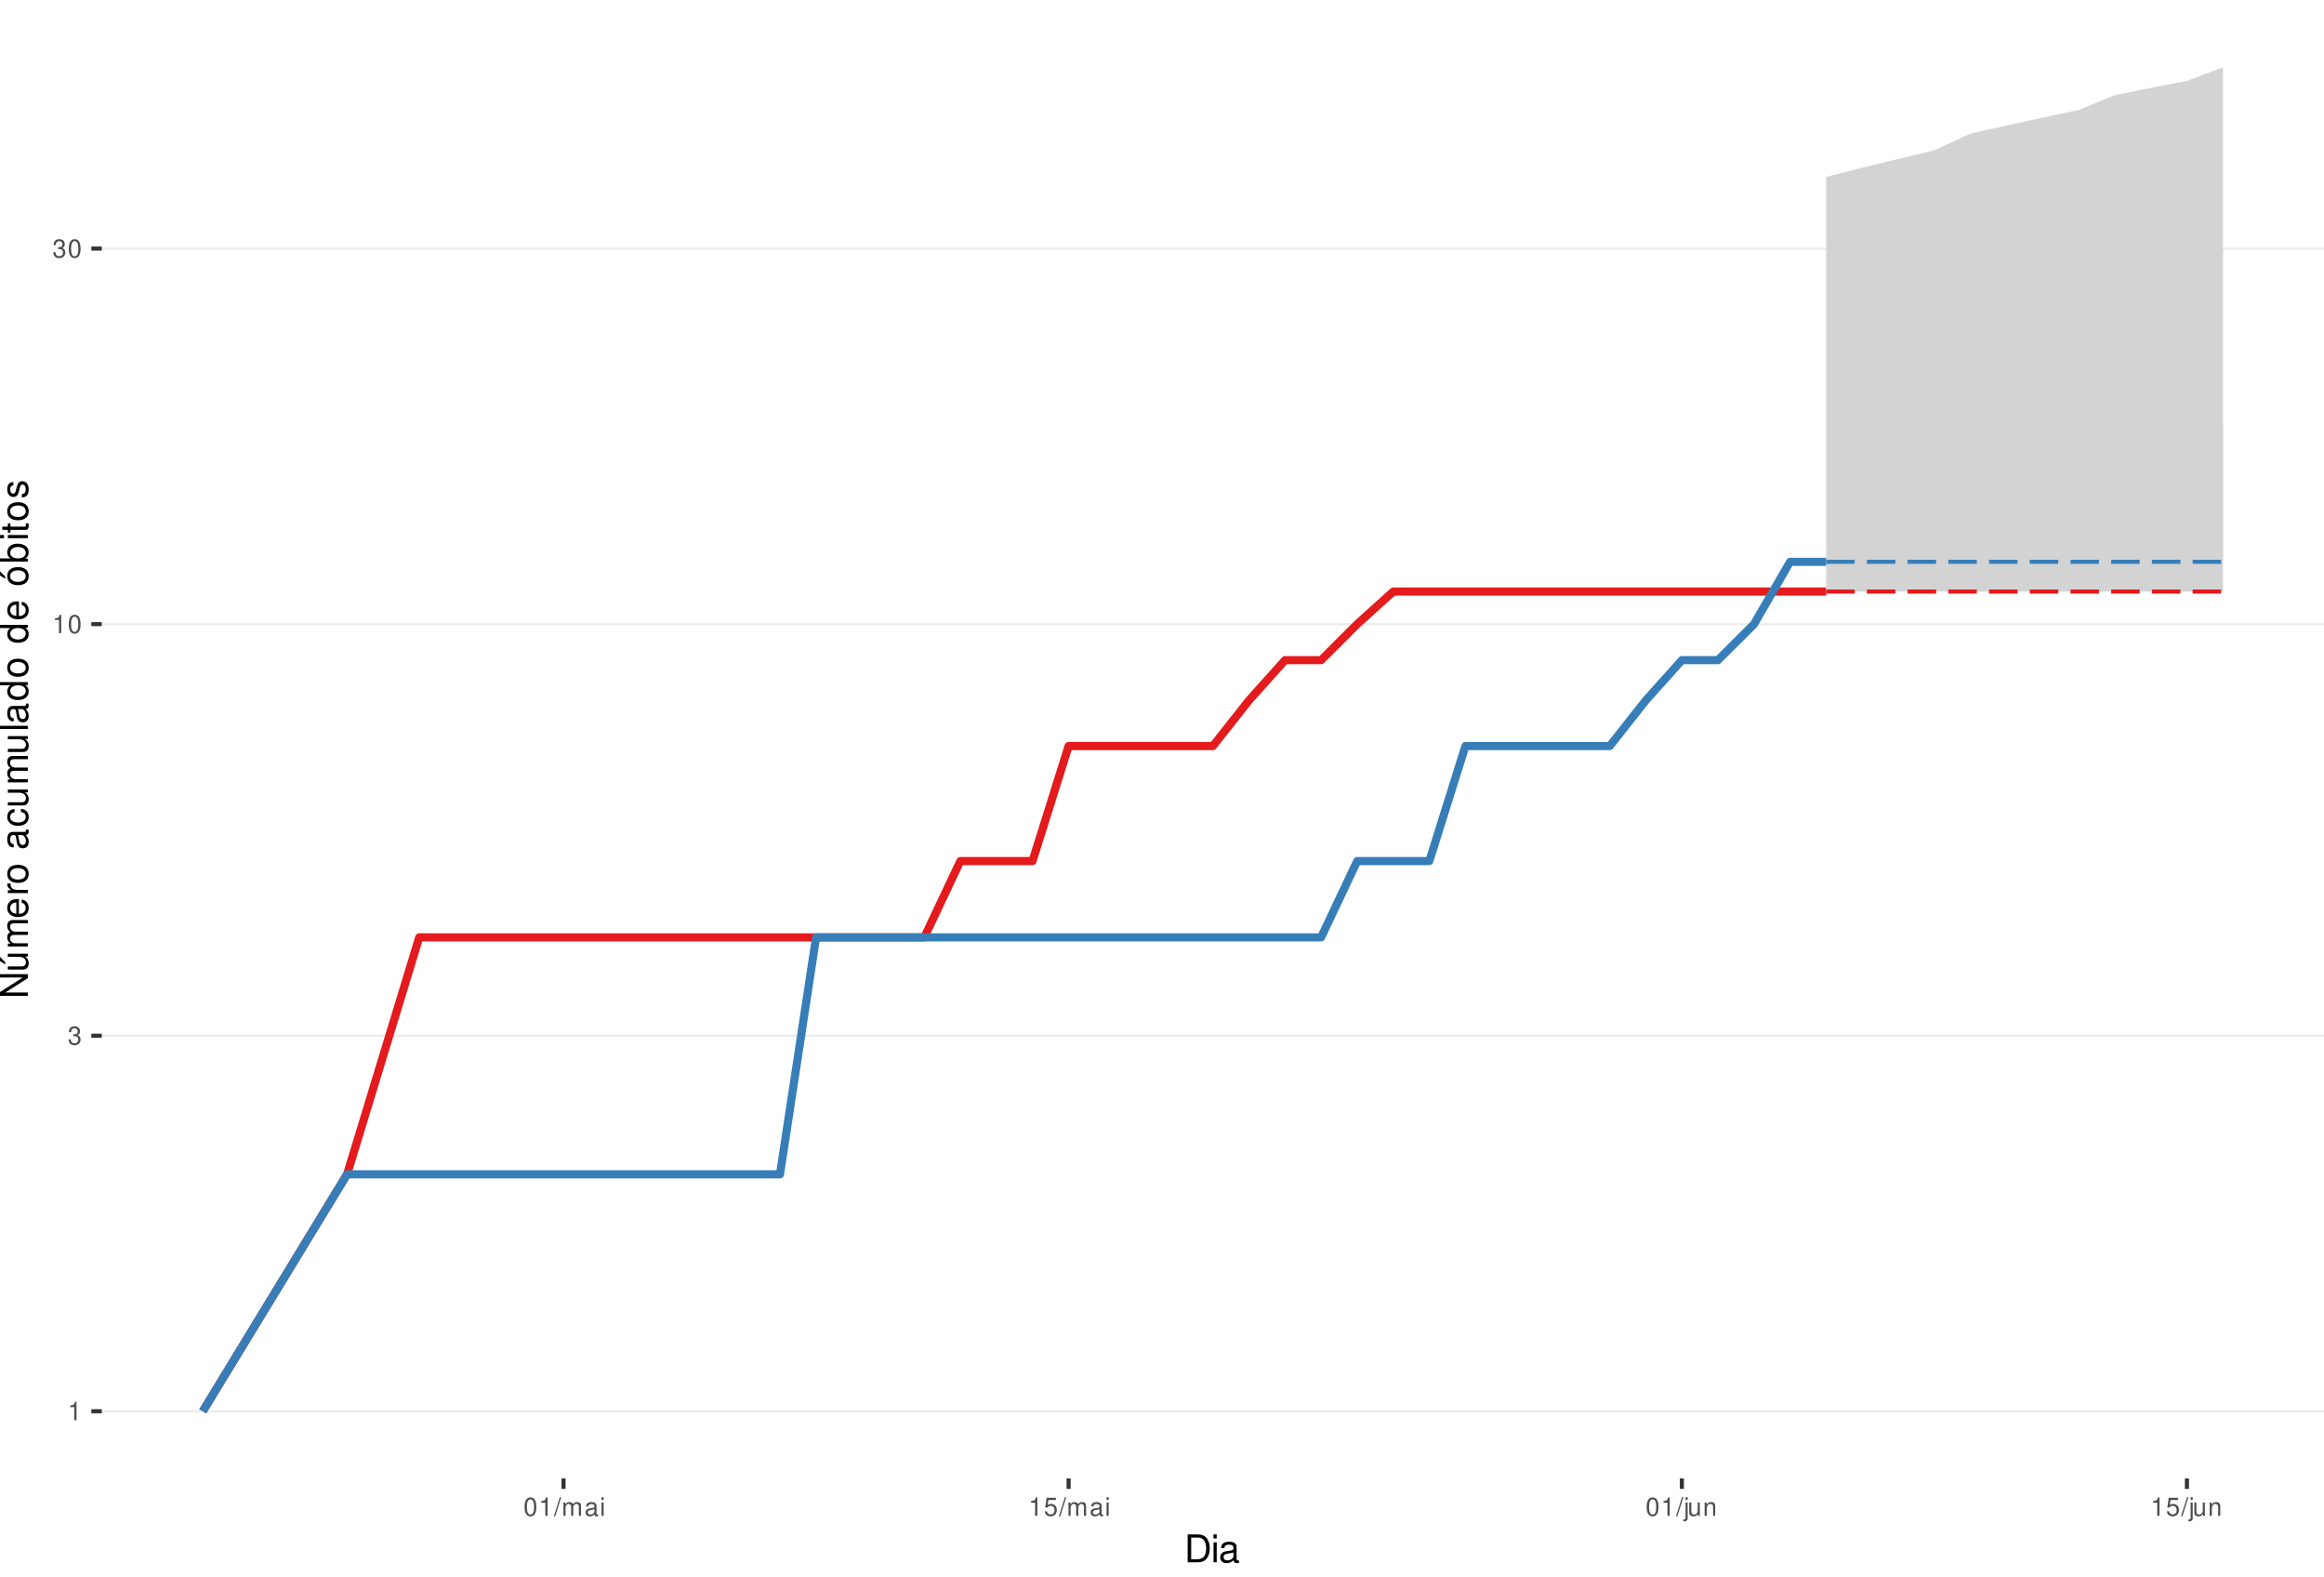
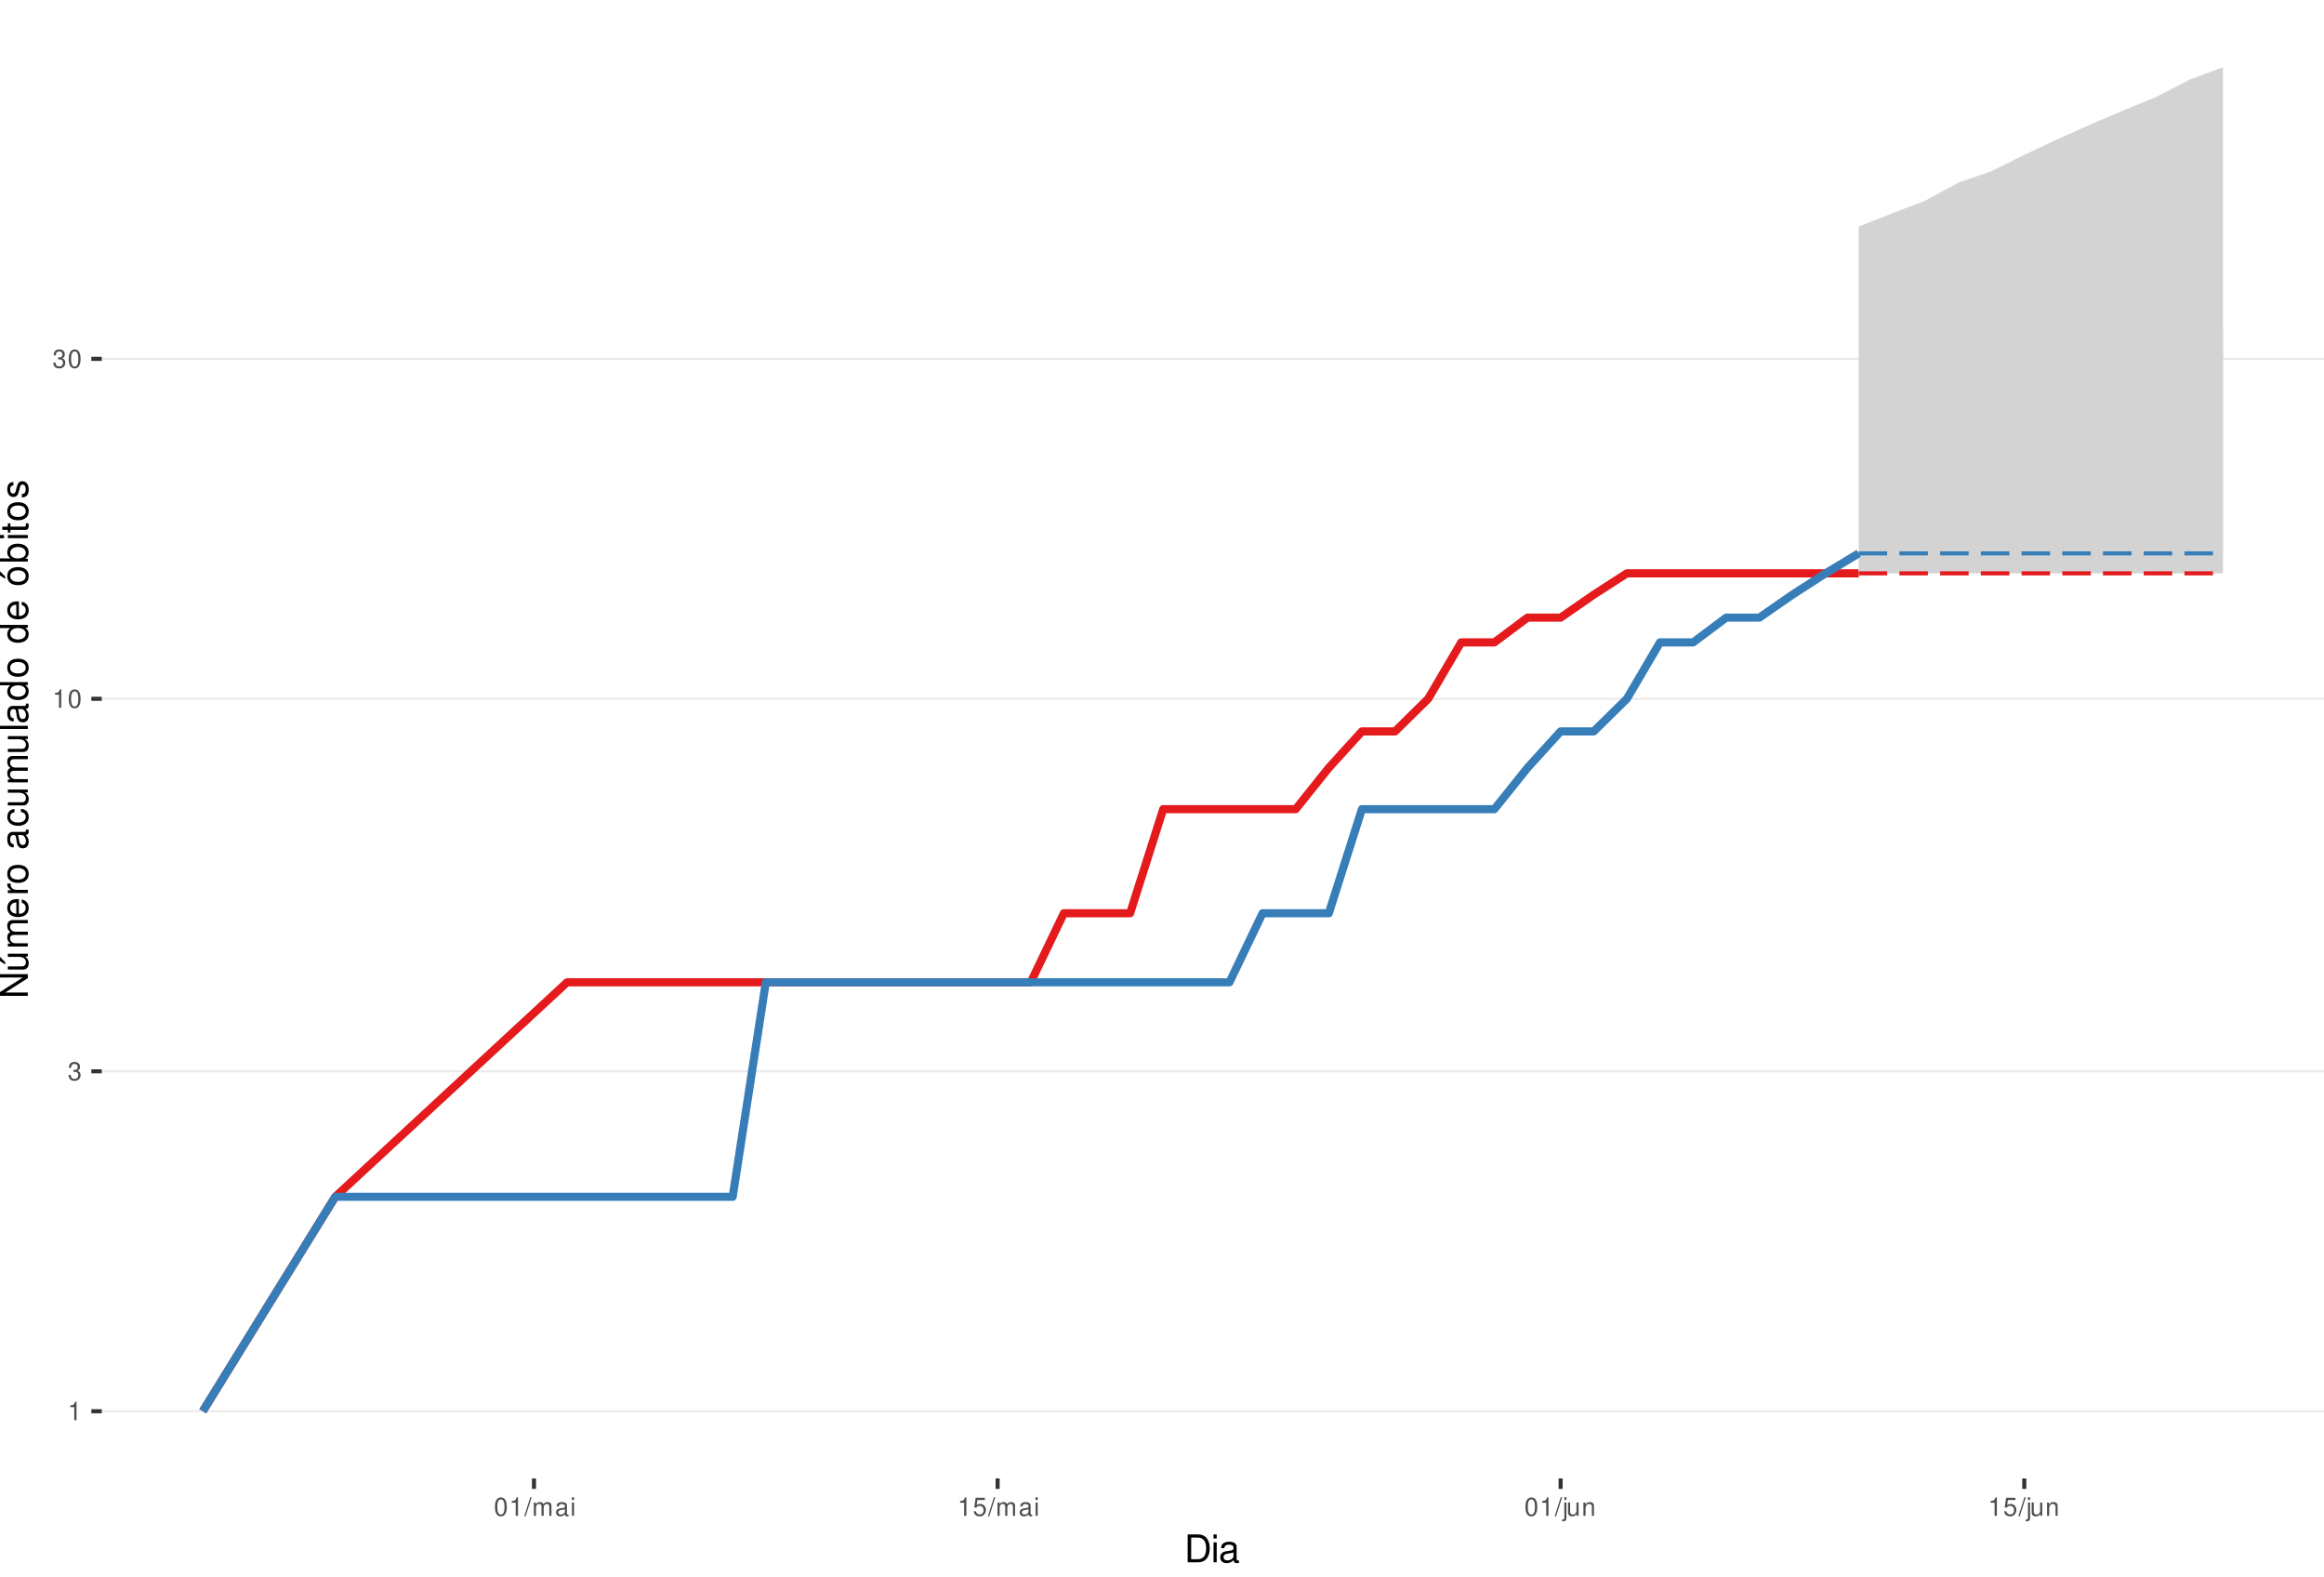
<svg xmlns="http://www.w3.org/2000/svg" xmlns:xlink="http://www.w3.org/1999/xlink" width="609pt" height="413pt" viewBox="0 0 609 413" version="1.1">
  <defs>
    <g>
      <symbol overflow="visible" id="glyph0-0">
        <path style="stroke:none;" d="" />
      </symbol>
      <symbol overflow="visible" id="glyph0-1">
        <path style="stroke:none;" d="M 1.719 -3.422 L 1.719 0 L 2.312 0 L 2.312 -4.812 L 1.922 -4.812 C 1.719 -4.078 1.578 -3.969 0.672 -3.859 L 0.672 -3.422 Z M 1.719 -3.422 " />
      </symbol>
      <symbol overflow="visible" id="glyph0-2">
        <path style="stroke:none;" d="M 1.469 -2.219 L 1.797 -2.219 C 2.422 -2.219 2.766 -1.922 2.766 -1.344 C 2.766 -0.734 2.406 -0.359 1.797 -0.359 C 1.156 -0.359 0.844 -0.688 0.797 -1.391 L 0.219 -1.391 C 0.234 -1.016 0.312 -0.766 0.422 -0.547 C 0.672 -0.078 1.125 0.156 1.766 0.156 C 2.75 0.156 3.375 -0.438 3.375 -1.344 C 3.375 -1.953 3.141 -2.297 2.562 -2.484 C 3.016 -2.672 3.234 -3 3.234 -3.484 C 3.234 -4.312 2.688 -4.812 1.797 -4.812 C 0.844 -4.812 0.328 -4.281 0.312 -3.266 L 0.906 -3.266 C 0.906 -3.547 0.938 -3.719 1 -3.875 C 1.141 -4.141 1.438 -4.297 1.797 -4.297 C 2.312 -4.297 2.625 -3.984 2.625 -3.469 C 2.625 -3.125 2.516 -2.922 2.25 -2.812 C 2.094 -2.75 1.875 -2.719 1.469 -2.703 Z M 1.469 -2.219 " />
      </symbol>
      <symbol overflow="visible" id="glyph0-3">
        <path style="stroke:none;" d="M 1.828 -4.812 C 1.391 -4.812 0.984 -4.609 0.75 -4.281 C 0.438 -3.859 0.281 -3.219 0.281 -2.328 C 0.281 -0.703 0.812 0.156 1.828 0.156 C 2.828 0.156 3.375 -0.703 3.375 -2.297 C 3.375 -3.219 3.234 -3.844 2.922 -4.281 C 2.672 -4.625 2.281 -4.812 1.828 -4.812 Z M 1.828 -4.297 C 2.469 -4.297 2.781 -3.641 2.781 -2.344 C 2.781 -0.969 2.469 -0.328 1.812 -0.328 C 1.203 -0.328 0.891 -1 0.891 -2.328 C 0.891 -3.641 1.203 -4.297 1.828 -4.297 Z M 1.828 -4.297 " />
      </symbol>
      <symbol overflow="visible" id="glyph0-4">
        <path style="stroke:none;" d="M 1.531 -4.859 L -0.047 0.141 L 0.312 0.141 L 1.891 -4.859 Z M 1.531 -4.859 " />
      </symbol>
      <symbol overflow="visible" id="glyph0-5">
        <path style="stroke:none;" d="M 0.469 -3.484 L 0.469 0 L 1.031 0 L 1.031 -2.188 C 1.031 -2.703 1.391 -3.109 1.844 -3.109 C 2.25 -3.109 2.484 -2.844 2.484 -2.406 L 2.484 0 L 3.047 0 L 3.047 -2.188 C 3.047 -2.703 3.422 -3.109 3.875 -3.109 C 4.266 -3.109 4.516 -2.844 4.516 -2.406 L 4.516 0 L 5.078 0 L 5.078 -2.609 C 5.078 -3.234 4.719 -3.594 4.062 -3.594 C 3.594 -3.594 3.312 -3.453 2.984 -3.062 C 2.781 -3.422 2.5 -3.594 2.047 -3.594 C 1.578 -3.594 1.266 -3.422 0.984 -3 L 0.984 -3.484 Z M 0.469 -3.484 " />
      </symbol>
      <symbol overflow="visible" id="glyph0-6">
        <path style="stroke:none;" d="M 3.562 -0.328 C 3.5 -0.312 3.469 -0.312 3.438 -0.312 C 3.25 -0.312 3.141 -0.406 3.141 -0.578 L 3.141 -2.641 C 3.141 -3.25 2.688 -3.594 1.828 -3.594 C 1.312 -3.594 0.906 -3.438 0.672 -3.188 C 0.516 -3 0.453 -2.797 0.438 -2.453 L 0.984 -2.453 C 1.031 -2.875 1.297 -3.078 1.812 -3.078 C 2.312 -3.078 2.594 -2.891 2.594 -2.562 L 2.594 -2.406 C 2.578 -2.172 2.469 -2.078 2.016 -2.031 C 1.219 -1.922 1.109 -1.891 0.891 -1.812 C 0.484 -1.641 0.281 -1.328 0.281 -0.875 C 0.281 -0.25 0.719 0.156 1.422 0.156 C 1.859 0.156 2.219 0 2.609 -0.359 C 2.656 0 2.828 0.156 3.188 0.156 C 3.297 0.156 3.375 0.141 3.562 0.094 Z M 2.594 -1.094 C 2.594 -0.906 2.531 -0.797 2.375 -0.641 C 2.141 -0.438 1.875 -0.328 1.547 -0.328 C 1.109 -0.328 0.859 -0.547 0.859 -0.891 C 0.859 -1.266 1.094 -1.438 1.703 -1.531 C 2.297 -1.609 2.406 -1.641 2.594 -1.719 Z M 2.594 -1.094 " />
      </symbol>
      <symbol overflow="visible" id="glyph0-7">
        <path style="stroke:none;" d="M 1 -3.484 L 0.453 -3.484 L 0.453 0 L 1 0 Z M 1 -4.859 L 0.438 -4.859 L 0.438 -4.156 L 1 -4.156 Z M 1 -4.859 " />
      </symbol>
      <symbol overflow="visible" id="glyph0-8">
        <path style="stroke:none;" d="M 3.172 -4.719 L 0.734 -4.719 L 0.375 -2.156 L 0.922 -2.156 C 1.188 -2.469 1.422 -2.594 1.797 -2.594 C 2.422 -2.594 2.812 -2.156 2.812 -1.453 C 2.812 -0.781 2.422 -0.359 1.781 -0.359 C 1.266 -0.359 0.953 -0.625 0.812 -1.156 L 0.234 -1.156 C 0.312 -0.766 0.375 -0.578 0.516 -0.406 C 0.781 -0.047 1.266 0.156 1.797 0.156 C 2.75 0.156 3.422 -0.547 3.422 -1.531 C 3.422 -2.469 2.797 -3.109 1.891 -3.109 C 1.562 -3.109 1.297 -3.016 1.016 -2.828 L 1.203 -4.141 L 3.172 -4.141 Z M 3.172 -4.719 " />
      </symbol>
      <symbol overflow="visible" id="glyph0-9">
        <path style="stroke:none;" d="M 0.469 -3.484 L 0.469 0.5 C 0.469 0.859 0.359 0.969 0.016 0.969 C -0.031 0.969 -0.047 0.969 -0.125 0.953 L -0.125 1.438 C -0.047 1.438 -0.016 1.453 0.062 1.453 C 0.688 1.453 1.016 1.203 1.016 0.719 L 1.016 -3.484 Z M 1.016 -4.859 L 0.469 -4.859 L 0.469 -4.156 L 1.016 -4.156 Z M 1.016 -4.859 " />
      </symbol>
      <symbol overflow="visible" id="glyph0-10">
        <path style="stroke:none;" d="M 3.203 0 L 3.203 -3.484 L 2.656 -3.484 L 2.656 -1.516 C 2.656 -0.797 2.281 -0.328 1.703 -0.328 C 1.266 -0.328 0.984 -0.594 0.984 -1.016 L 0.984 -3.484 L 0.438 -3.484 L 0.438 -0.797 C 0.438 -0.219 0.859 0.156 1.547 0.156 C 2.062 0.156 2.391 -0.031 2.703 -0.484 L 2.703 0 Z M 3.203 0 " />
      </symbol>
      <symbol overflow="visible" id="glyph0-11">
        <path style="stroke:none;" d="M 0.469 -3.484 L 0.469 0 L 1.031 0 L 1.031 -1.922 C 1.031 -2.641 1.391 -3.109 1.969 -3.109 C 2.406 -3.109 2.688 -2.828 2.688 -2.422 L 2.688 0 L 3.234 0 L 3.234 -2.641 C 3.234 -3.219 2.812 -3.594 2.141 -3.594 C 1.625 -3.594 1.281 -3.391 0.984 -2.906 L 0.984 -3.484 Z M 0.469 -3.484 " />
      </symbol>
      <symbol overflow="visible" id="glyph1-0">
        <path style="stroke:none;" d="" />
      </symbol>
      <symbol overflow="visible" id="glyph1-1">
        <path style="stroke:none;" d="M 0.891 0 L 3.703 0 C 5.547 0 6.672 -1.375 6.672 -3.656 C 6.672 -5.906 5.547 -7.297 3.703 -7.297 L 0.891 -7.297 Z M 1.812 -0.812 L 1.812 -6.469 L 3.547 -6.469 C 4.984 -6.469 5.734 -5.5 5.734 -3.641 C 5.734 -1.797 4.984 -0.812 3.547 -0.812 Z M 1.812 -0.812 " />
      </symbol>
      <symbol overflow="visible" id="glyph1-2">
        <path style="stroke:none;" d="M 1.5 -5.234 L 0.672 -5.234 L 0.672 0 L 1.5 0 Z M 1.5 -7.297 L 0.656 -7.297 L 0.656 -6.234 L 1.5 -6.234 Z M 1.5 -7.297 " />
      </symbol>
      <symbol overflow="visible" id="glyph1-3">
        <path style="stroke:none;" d="M 5.344 -0.484 C 5.266 -0.469 5.219 -0.469 5.172 -0.469 C 4.875 -0.469 4.719 -0.625 4.719 -0.875 L 4.719 -3.953 C 4.719 -4.891 4.047 -5.391 2.75 -5.391 C 1.984 -5.391 1.375 -5.172 1.016 -4.781 C 0.766 -4.516 0.672 -4.203 0.656 -3.688 L 1.484 -3.688 C 1.562 -4.328 1.938 -4.625 2.719 -4.625 C 3.484 -4.625 3.891 -4.344 3.891 -3.844 L 3.891 -3.625 C 3.875 -3.266 3.703 -3.125 3.016 -3.047 C 1.844 -2.891 1.656 -2.844 1.344 -2.719 C 0.734 -2.453 0.422 -2 0.422 -1.312 C 0.422 -0.375 1.078 0.234 2.141 0.234 C 2.797 0.234 3.328 0 3.922 -0.547 C 3.984 0 4.234 0.234 4.781 0.234 C 4.953 0.234 5.062 0.203 5.344 0.141 Z M 3.891 -1.656 C 3.891 -1.375 3.812 -1.203 3.562 -0.969 C 3.219 -0.656 2.812 -0.5 2.312 -0.5 C 1.672 -0.5 1.297 -0.812 1.297 -1.344 C 1.297 -1.891 1.656 -2.172 2.547 -2.297 C 3.438 -2.422 3.609 -2.453 3.891 -2.594 Z M 3.891 -1.656 " />
      </symbol>
      <symbol overflow="visible" id="glyph2-0">
        <path style="stroke:none;" d="" />
      </symbol>
      <symbol overflow="visible" id="glyph2-1">
        <path style="stroke:none;" d="M -7.297 -6.453 L -7.297 -5.578 L -1.328 -5.578 L -7.297 -1.766 L -7.297 -0.766 L 0 -0.766 L 0 -1.641 L -5.906 -1.641 L 0 -5.406 L 0 -6.453 Z M -7.297 -6.453 " />
      </symbol>
      <symbol overflow="visible" id="glyph2-2">
        <path style="stroke:none;" d="M 0 -4.812 L -5.234 -4.812 L -5.234 -3.984 L -2.266 -3.984 C -1.203 -3.984 -0.5 -3.438 -0.5 -2.562 C -0.5 -1.906 -0.906 -1.484 -1.531 -1.484 L -5.234 -1.484 L -5.234 -0.656 L -1.203 -0.656 C -0.328 -0.656 0.234 -1.297 0.234 -2.312 C 0.234 -3.094 -0.047 -3.578 -0.734 -4.062 L 0 -4.062 Z M -7.406 -2.953 L -5.922 -2 L -5.922 -2.594 L -7.406 -4.094 Z M -7.406 -2.953 " />
      </symbol>
      <symbol overflow="visible" id="glyph2-3">
        <path style="stroke:none;" d="M -5.234 -0.703 L 0 -0.703 L 0 -1.547 L -3.297 -1.547 C -4.047 -1.547 -4.656 -2.094 -4.656 -2.766 C -4.656 -3.391 -4.281 -3.734 -3.609 -3.734 L 0 -3.734 L 0 -4.578 L -3.297 -4.578 C -4.047 -4.578 -4.656 -5.125 -4.656 -5.812 C -4.656 -6.422 -4.266 -6.781 -3.609 -6.781 L 0 -6.781 L 0 -7.625 L -3.938 -7.625 C -4.875 -7.625 -5.391 -7.078 -5.391 -6.094 C -5.391 -5.406 -5.188 -4.984 -4.594 -4.484 C -5.156 -4.188 -5.391 -3.766 -5.391 -3.078 C -5.391 -2.375 -5.125 -1.906 -4.5 -1.469 L -5.234 -1.469 Z M -5.234 -0.703 " />
      </symbol>
      <symbol overflow="visible" id="glyph2-4">
        <path style="stroke:none;" d="M -2.344 -5.125 C -3.141 -5.125 -3.625 -5.062 -4.016 -4.922 C -4.875 -4.578 -5.391 -3.781 -5.391 -2.797 C -5.391 -1.344 -4.281 -0.406 -2.547 -0.406 C -0.812 -0.406 0.234 -1.297 0.234 -2.781 C 0.234 -3.984 -0.453 -4.812 -1.594 -5.016 L -1.594 -4.188 C -0.906 -3.953 -0.547 -3.484 -0.547 -2.812 C -0.547 -2.281 -0.781 -1.828 -1.219 -1.547 C -1.516 -1.344 -1.812 -1.281 -2.344 -1.266 Z M -3.016 -1.297 C -3.984 -1.359 -4.625 -1.953 -4.625 -2.797 C -4.625 -3.641 -3.953 -4.234 -3.016 -4.234 Z M -3.016 -1.297 " />
      </symbol>
      <symbol overflow="visible" id="glyph2-5">
        <path style="stroke:none;" d="M -5.234 -0.688 L 0 -0.688 L 0 -1.531 L -2.719 -1.531 C -3.984 -1.547 -4.547 -2.062 -4.516 -3.203 L -5.359 -3.203 C -5.375 -3.062 -5.391 -2.984 -5.391 -2.891 C -5.391 -2.344 -5.062 -1.938 -4.297 -1.453 L -5.234 -1.453 Z M -5.234 -0.688 " />
      </symbol>
      <symbol overflow="visible" id="glyph2-6">
        <path style="stroke:none;" d="M -5.391 -2.719 C -5.391 -1.234 -4.344 -0.359 -2.578 -0.359 C -0.812 -0.359 0.234 -1.234 0.234 -2.734 C 0.234 -4.203 -0.812 -5.094 -2.547 -5.094 C -4.359 -5.094 -5.391 -4.234 -5.391 -2.719 Z M -4.625 -2.734 C -4.625 -3.672 -3.844 -4.234 -2.547 -4.234 C -1.312 -4.234 -0.547 -3.656 -0.547 -2.734 C -0.547 -1.797 -1.312 -1.234 -2.578 -1.234 C -3.844 -1.234 -4.625 -1.797 -4.625 -2.734 Z M -4.625 -2.734 " />
      </symbol>
      <symbol overflow="visible" id="glyph2-7">
        <path style="stroke:none;" d="" />
      </symbol>
      <symbol overflow="visible" id="glyph2-8">
        <path style="stroke:none;" d="M -0.484 -5.344 C -0.469 -5.266 -0.469 -5.219 -0.469 -5.172 C -0.469 -4.875 -0.625 -4.719 -0.875 -4.719 L -3.953 -4.719 C -4.891 -4.719 -5.391 -4.047 -5.391 -2.75 C -5.391 -1.984 -5.172 -1.375 -4.781 -1.016 C -4.516 -0.766 -4.203 -0.672 -3.688 -0.656 L -3.688 -1.484 C -4.328 -1.562 -4.625 -1.938 -4.625 -2.719 C -4.625 -3.484 -4.344 -3.891 -3.844 -3.891 L -3.625 -3.891 C -3.266 -3.875 -3.125 -3.703 -3.047 -3.016 C -2.891 -1.844 -2.844 -1.656 -2.719 -1.344 C -2.453 -0.734 -2 -0.422 -1.312 -0.422 C -0.375 -0.422 0.234 -1.078 0.234 -2.141 C 0.234 -2.797 0 -3.328 -0.547 -3.922 C 0 -3.984 0.234 -4.234 0.234 -4.781 C 0.234 -4.953 0.203 -5.062 0.141 -5.344 Z M -1.656 -3.891 C -1.375 -3.891 -1.203 -3.812 -0.969 -3.562 C -0.656 -3.219 -0.5 -2.812 -0.5 -2.312 C -0.5 -1.672 -0.812 -1.297 -1.344 -1.297 C -1.891 -1.297 -2.172 -1.656 -2.297 -2.547 C -2.422 -3.438 -2.453 -3.609 -2.594 -3.891 Z M -1.656 -3.891 " />
      </symbol>
      <symbol overflow="visible" id="glyph2-9">
        <path style="stroke:none;" d="M -3.484 -4.703 C -3.984 -4.672 -4.312 -4.562 -4.609 -4.359 C -5.094 -4 -5.391 -3.375 -5.391 -2.641 C -5.391 -1.219 -4.266 -0.312 -2.531 -0.312 C -0.844 -0.312 0.234 -1.203 0.234 -2.625 C 0.234 -3.875 -0.516 -4.672 -1.797 -4.766 L -1.797 -3.938 C -0.953 -3.797 -0.547 -3.359 -0.547 -2.656 C -0.547 -1.734 -1.297 -1.188 -2.531 -1.188 C -3.844 -1.188 -4.625 -1.719 -4.625 -2.625 C -4.625 -3.328 -4.203 -3.766 -3.484 -3.875 Z M -3.484 -4.703 " />
      </symbol>
      <symbol overflow="visible" id="glyph2-10">
        <path style="stroke:none;" d="M 0 -4.812 L -5.234 -4.812 L -5.234 -3.984 L -2.266 -3.984 C -1.203 -3.984 -0.5 -3.438 -0.5 -2.562 C -0.5 -1.906 -0.906 -1.484 -1.531 -1.484 L -5.234 -1.484 L -5.234 -0.656 L -1.203 -0.656 C -0.328 -0.656 0.234 -1.297 0.234 -2.312 C 0.234 -3.094 -0.047 -3.578 -0.734 -4.062 L 0 -4.062 Z M 0 -4.812 " />
      </symbol>
      <symbol overflow="visible" id="glyph2-11">
        <path style="stroke:none;" d="M -7.297 -1.516 L -7.297 -0.688 L 0 -0.688 L 0 -1.516 Z M -7.297 -1.516 " />
      </symbol>
      <symbol overflow="visible" id="glyph2-12">
        <path style="stroke:none;" d="M -7.297 -4.953 L -7.297 -4.125 L -4.578 -4.125 C -5.109 -3.766 -5.391 -3.203 -5.391 -2.516 C -5.391 -1.156 -4.297 -0.266 -2.625 -0.266 C -0.859 -0.266 0.234 -1.125 0.234 -2.547 C 0.234 -3.266 -0.047 -3.766 -0.688 -4.203 L 0 -4.203 L 0 -4.953 Z M -4.609 -2.656 C -4.609 -3.547 -3.812 -4.125 -2.562 -4.125 C -1.344 -4.125 -0.547 -3.547 -0.547 -2.656 C -0.547 -1.734 -1.359 -1.125 -2.578 -1.125 C -3.797 -1.125 -4.609 -1.734 -4.609 -2.656 Z M -4.609 -2.656 " />
      </symbol>
      <symbol overflow="visible" id="glyph2-13">
        <path style="stroke:none;" d="M -5.391 -2.719 C -5.391 -1.234 -4.344 -0.359 -2.578 -0.359 C -0.812 -0.359 0.234 -1.234 0.234 -2.734 C 0.234 -4.203 -0.812 -5.094 -2.547 -5.094 C -4.359 -5.094 -5.391 -4.234 -5.391 -2.719 Z M -4.625 -2.734 C -4.625 -3.672 -3.844 -4.234 -2.547 -4.234 C -1.312 -4.234 -0.547 -3.656 -0.547 -2.734 C -0.547 -1.797 -1.312 -1.234 -2.578 -1.234 C -3.844 -1.234 -4.625 -1.797 -4.625 -2.734 Z M -7.406 -2.984 L -5.922 -2.016 L -5.922 -2.625 L -7.406 -4.109 Z M -7.406 -2.984 " />
      </symbol>
      <symbol overflow="visible" id="glyph2-14">
        <path style="stroke:none;" d="M -7.297 -0.547 L 0 -0.547 L 0 -1.297 L -0.672 -1.297 C -0.062 -1.688 0.234 -2.219 0.234 -2.953 C 0.234 -4.328 -0.906 -5.234 -2.641 -5.234 C -4.344 -5.234 -5.391 -4.375 -5.391 -2.984 C -5.391 -2.266 -5.125 -1.766 -4.531 -1.375 L -7.297 -1.375 Z M -4.609 -2.828 C -4.609 -3.766 -3.797 -4.359 -2.547 -4.359 C -1.359 -4.359 -0.547 -3.734 -0.547 -2.828 C -0.547 -1.938 -1.344 -1.375 -2.578 -1.375 C -3.812 -1.375 -4.609 -1.938 -4.609 -2.828 Z M -4.609 -2.828 " />
      </symbol>
      <symbol overflow="visible" id="glyph2-15">
        <path style="stroke:none;" d="M -5.234 -1.5 L -5.234 -0.672 L 0 -0.672 L 0 -1.5 Z M -7.297 -1.5 L -7.297 -0.656 L -6.234 -0.656 L -6.234 -1.5 Z M -7.297 -1.5 " />
      </symbol>
      <symbol overflow="visible" id="glyph2-16">
        <path style="stroke:none;" d="M -5.234 -2.547 L -5.234 -1.688 L -6.688 -1.688 L -6.688 -0.844 L -5.234 -0.844 L -5.234 -0.141 L -4.562 -0.141 L -4.562 -0.844 L -0.594 -0.844 C -0.062 -0.844 0.234 -1.203 0.234 -1.859 C 0.234 -2.078 0.203 -2.266 0.156 -2.547 L -0.547 -2.547 C -0.516 -2.422 -0.5 -2.312 -0.5 -2.141 C -0.5 -1.781 -0.594 -1.688 -0.969 -1.688 L -4.562 -1.688 L -4.562 -2.547 Z M -5.234 -2.547 " />
      </symbol>
      <symbol overflow="visible" id="glyph2-17">
        <path style="stroke:none;" d="M -3.781 -4.375 C -4.812 -4.375 -5.391 -3.688 -5.391 -2.484 C -5.391 -1.266 -4.766 -0.469 -3.797 -0.469 C -2.969 -0.469 -2.578 -0.891 -2.281 -2.125 L -2.094 -2.906 C -1.953 -3.484 -1.734 -3.719 -1.375 -3.719 C -0.875 -3.719 -0.547 -3.234 -0.547 -2.5 C -0.547 -2.047 -0.672 -1.672 -0.891 -1.453 C -1.047 -1.328 -1.188 -1.266 -1.562 -1.219 L -1.562 -0.344 C -0.344 -0.375 0.234 -1.062 0.234 -2.438 C 0.234 -3.75 -0.422 -4.594 -1.438 -4.594 C -2.203 -4.594 -2.641 -4.156 -2.891 -3.109 L -3.078 -2.312 C -3.234 -1.625 -3.453 -1.344 -3.828 -1.344 C -4.312 -1.344 -4.625 -1.766 -4.625 -2.453 C -4.625 -3.125 -4.328 -3.484 -3.781 -3.5 Z M -3.781 -4.375 " />
      </symbol>
    </g>
    <clipPath id="clip1">
      <path d="M 26.672 0 L 609 0 L 609 387.328 L 26.672 387.328 Z M 26.672 0 " />
    </clipPath>
    <clipPath id="clip2">
      <path d="M 26.672 369 L 609 369 L 609 370 L 26.672 370 Z M 26.672 369 " />
    </clipPath>
    <clipPath id="clip3">
-       <path d="M 26.672 271 L 609 271 L 609 272 L 26.672 272 Z M 26.672 271 " />
+       <path d="M 26.672 280 L 609 280 L 609 281 L 26.672 281 Z M 26.672 280 " />
    </clipPath>
    <clipPath id="clip4">
-       <path d="M 26.672 163 L 609 163 L 609 164 L 26.672 164 Z M 26.672 163 " />
+       <path d="M 26.672 182 L 609 182 L 609 184 L 26.672 184 Z M 26.672 182 " />
    </clipPath>
    <clipPath id="clip5">
-       <path d="M 26.672 64 L 609 64 L 609 66 L 26.672 66 Z M 26.672 64 " />
+       <path d="M 26.672 93 L 609 93 L 609 95 L 26.672 95 Z M 26.672 93 " />
    </clipPath>
  </defs>
  <g id="surface46">
    <rect x="0" y="0" width="609" height="413" style="fill:rgb(100%,100%,100%);fill-opacity:1;stroke:none;" />
    <rect x="0" y="0" width="609" height="413" style="fill:rgb(100%,100%,100%);fill-opacity:1;stroke:none;" />
    <path style="fill:none;stroke-width:1.067;stroke-linecap:round;stroke-linejoin:round;stroke:rgb(100%,100%,100%);stroke-opacity:1;stroke-miterlimit:10;" d="M 0 413 L 609 413 L 609 0 L 0 0 Z M 0 413 " />
    <g clip-path="url(#clip1)" clip-rule="nonzero">
      <path style=" stroke:none;fill-rule:nonzero;fill:rgb(100%,100%,100%);fill-opacity:1;" d="M 26.672 387.328 L 609 387.328 L 609 0 L 26.672 0 Z M 26.672 387.328 " />
    </g>
    <g clip-path="url(#clip2)" clip-rule="nonzero">
      <path style="fill:none;stroke-width:0.533;stroke-linecap:butt;stroke-linejoin:round;stroke:rgb(92.157%,92.157%,92.157%);stroke-opacity:1;stroke-miterlimit:10;" d="M 26.672 369.723 L 609 369.723 " />
    </g>
    <g clip-path="url(#clip3)" clip-rule="nonzero">
-       <path style="fill:none;stroke-width:0.533;stroke-linecap:butt;stroke-linejoin:round;stroke:rgb(92.157%,92.157%,92.157%);stroke-opacity:1;stroke-miterlimit:10;" d="M 26.672 271.336 L 609 271.336 " />
+       <path style="fill:none;stroke-width:0.533;stroke-linecap:butt;stroke-linejoin:round;stroke:rgb(92.157%,92.157%,92.157%);stroke-opacity:1;stroke-miterlimit:10;" d="M 26.672 280.668 L 609 280.668 " />
    </g>
    <g clip-path="url(#clip4)" clip-rule="nonzero">
-       <path style="fill:none;stroke-width:0.533;stroke-linecap:butt;stroke-linejoin:round;stroke:rgb(92.157%,92.157%,92.157%);stroke-opacity:1;stroke-miterlimit:10;" d="M 26.672 163.512 L 609 163.512 " />
+       <path style="fill:none;stroke-width:0.533;stroke-linecap:butt;stroke-linejoin:round;stroke:rgb(92.157%,92.157%,92.157%);stroke-opacity:1;stroke-miterlimit:10;" d="M 26.672 183.07 L 609 183.07 " />
    </g>
    <g clip-path="url(#clip5)" clip-rule="nonzero">
-       <path style="fill:none;stroke-width:0.533;stroke-linecap:butt;stroke-linejoin:round;stroke:rgb(92.157%,92.157%,92.157%);stroke-opacity:1;stroke-miterlimit:10;" d="M 26.672 65.125 L 609 65.125 " />
-     </g>
-     <path style="fill:none;stroke-width:2.134;stroke-linecap:butt;stroke-linejoin:round;stroke:rgb(89.412%,10.196%,10.98%);stroke-opacity:1;stroke-miterlimit:10;" d="M 53.141 369.723 L 90.953 307.648 L 109.859 245.574 L 242.207 245.574 L 251.66 225.59 L 270.57 225.59 L 280.023 195.457 L 317.836 195.457 L 327.289 183.496 L 336.742 172.949 L 346.195 172.949 L 355.648 163.512 L 365.102 154.977 L 478.543 154.977 " />
-     <path style=" stroke:none;fill-rule:nonzero;fill:rgb(82.745%,82.745%,82.745%);fill-opacity:1;" d="M 478.543 46.344 L 487.996 43.957 L 497.449 41.629 L 506.902 39.363 L 516.355 34.992 L 525.809 32.887 L 535.262 30.828 L 544.719 28.816 L 554.172 24.922 L 563.625 23.035 L 573.078 21.188 L 582.531 17.605 L 582.531 154.977 L 478.543 154.977 Z M 478.543 46.344 " />
-     <path style="fill:none;stroke-width:1.067;stroke-linecap:butt;stroke-linejoin:round;stroke:rgb(89.412%,10.196%,10.98%);stroke-opacity:1;stroke-dasharray:7.469,3.201;stroke-miterlimit:10;" d="M 478.543 154.977 L 582.531 154.977 " />
-     <path style="fill:none;stroke-width:2.134;stroke-linecap:butt;stroke-linejoin:round;stroke:rgb(21.569%,49.412%,72.157%);stroke-opacity:1;stroke-miterlimit:10;" d="M 53.141 369.723 L 90.953 307.648 L 204.395 307.648 L 213.848 245.574 L 346.195 245.574 L 355.648 225.59 L 374.555 225.59 L 384.008 195.457 L 421.824 195.457 L 431.277 183.496 L 440.73 172.949 L 450.184 172.949 L 459.637 163.512 L 469.09 147.188 L 478.543 147.188 " />
-     <path style=" stroke:none;fill-rule:nonzero;fill:rgb(82.745%,82.745%,82.745%);fill-opacity:1;" d="M 478.543 147.188 L 487.996 140.016 L 497.449 133.379 L 506.902 133.379 L 516.355 127.203 L 525.809 121.422 L 535.262 121.422 L 544.719 115.992 L 554.172 115.992 L 563.625 110.875 L 582.531 110.875 L 582.531 147.188 Z M 478.543 147.188 " />
-     <path style="fill:none;stroke-width:1.067;stroke-linecap:butt;stroke-linejoin:round;stroke:rgb(21.569%,49.412%,72.157%);stroke-opacity:1;stroke-dasharray:7.469,3.201;stroke-miterlimit:10;" d="M 478.543 147.188 L 582.531 147.188 " />
+       <path style="fill:none;stroke-width:0.533;stroke-linecap:butt;stroke-linejoin:round;stroke:rgb(92.157%,92.157%,92.157%);stroke-opacity:1;stroke-miterlimit:10;" d="M 26.672 94.016 L 609 94.016 " />
+     </g>
+     <path style="fill:none;stroke-width:2.134;stroke-linecap:butt;stroke-linejoin:round;stroke:rgb(89.412%,10.196%,10.98%);stroke-opacity:1;stroke-miterlimit:10;" d="M 53.141 369.723 L 87.855 313.535 L 148.605 257.348 L 270.105 257.348 L 278.781 239.258 L 296.141 239.258 L 304.816 211.984 L 339.531 211.984 L 348.211 201.16 L 356.891 191.613 L 365.566 191.613 L 374.246 183.07 L 382.926 168.293 L 391.602 168.293 L 400.281 161.805 L 408.961 161.805 L 417.637 155.797 L 426.316 150.203 L 487.066 150.203 " />
+     <path style=" stroke:none;fill-rule:nonzero;fill:rgb(82.745%,82.745%,82.745%);fill-opacity:1;" d="M 487.066 59.367 L 495.746 55.918 L 504.422 52.605 L 513.102 47.883 L 521.781 44.883 L 530.461 40.574 L 539.137 36.488 L 547.816 32.598 L 556.496 28.883 L 565.172 25.332 L 573.852 20.828 L 582.531 17.605 L 582.531 150.203 L 487.066 150.203 Z M 487.066 59.367 " />
+     <path style="fill:none;stroke-width:1.067;stroke-linecap:butt;stroke-linejoin:round;stroke:rgb(89.412%,10.196%,10.98%);stroke-opacity:1;stroke-dasharray:7.469,3.201;stroke-miterlimit:10;" d="M 487.066 150.203 L 582.531 150.203 " />
+     <path style="fill:none;stroke-width:2.134;stroke-linecap:butt;stroke-linejoin:round;stroke:rgb(21.569%,49.412%,72.157%);stroke-opacity:1;stroke-miterlimit:10;" d="M 53.141 369.723 L 87.855 313.535 L 191.996 313.535 L 200.676 257.348 L 322.176 257.348 L 330.852 239.258 L 348.211 239.258 L 356.891 211.984 L 391.602 211.984 L 400.281 201.16 L 408.961 191.613 L 417.637 191.613 L 426.316 183.07 L 434.996 168.293 L 443.676 168.293 L 452.352 161.805 L 461.031 161.805 L 469.711 155.797 L 478.387 150.203 L 487.066 144.973 " />
+     <path style=" stroke:none;fill-rule:nonzero;fill:rgb(82.745%,82.745%,82.745%);fill-opacity:1;" d="M 487.066 144.973 L 495.746 135.426 L 504.422 126.883 L 513.102 119.156 L 521.781 112.105 L 530.461 105.617 L 539.137 99.609 L 547.816 94.016 L 556.496 91.359 L 565.172 88.785 L 573.852 86.289 L 582.531 86.289 L 582.531 144.973 Z M 487.066 144.973 " />
+     <path style="fill:none;stroke-width:1.067;stroke-linecap:butt;stroke-linejoin:round;stroke:rgb(21.569%,49.412%,72.157%);stroke-opacity:1;stroke-dasharray:7.469,3.201;stroke-miterlimit:10;" d="M 487.066 144.973 L 582.531 144.973 " />
    <g style="fill:rgb(30.196%,30.196%,30.196%);fill-opacity:1;">
      <use xlink:href="#glyph0-1" x="17.738" y="372.07" />
    </g>
    <g style="fill:rgb(30.196%,30.196%,30.196%);fill-opacity:1;">
-       <use xlink:href="#glyph0-2" x="17.738" y="273.684" />
-     </g>
-     <g style="fill:rgb(30.196%,30.196%,30.196%);fill-opacity:1;">
-       <use xlink:href="#glyph0-1" x="13.738" y="165.859" />
-       <use xlink:href="#glyph0-3" x="17.738" y="165.859" />
-     </g>
-     <g style="fill:rgb(30.196%,30.196%,30.196%);fill-opacity:1;">
-       <use xlink:href="#glyph0-2" x="13.738" y="67.473" />
-       <use xlink:href="#glyph0-3" x="17.738" y="67.473" />
+       <use xlink:href="#glyph0-2" x="17.738" y="283.016" />
+     </g>
+     <g style="fill:rgb(30.196%,30.196%,30.196%);fill-opacity:1;">
+       <use xlink:href="#glyph0-1" x="13.738" y="185.418" />
+       <use xlink:href="#glyph0-3" x="17.738" y="185.418" />
+     </g>
+     <g style="fill:rgb(30.196%,30.196%,30.196%);fill-opacity:1;">
+       <use xlink:href="#glyph0-2" x="13.738" y="96.363" />
+       <use xlink:href="#glyph0-3" x="17.738" y="96.363" />
    </g>
    <path style="fill:none;stroke-width:1.067;stroke-linecap:butt;stroke-linejoin:round;stroke:rgb(20%,20%,20%);stroke-opacity:1;stroke-miterlimit:10;" d="M 23.93 369.723 L 26.672 369.723 " />
-     <path style="fill:none;stroke-width:1.067;stroke-linecap:butt;stroke-linejoin:round;stroke:rgb(20%,20%,20%);stroke-opacity:1;stroke-miterlimit:10;" d="M 23.93 271.336 L 26.672 271.336 " />
-     <path style="fill:none;stroke-width:1.067;stroke-linecap:butt;stroke-linejoin:round;stroke:rgb(20%,20%,20%);stroke-opacity:1;stroke-miterlimit:10;" d="M 23.93 163.512 L 26.672 163.512 " />
-     <path style="fill:none;stroke-width:1.067;stroke-linecap:butt;stroke-linejoin:round;stroke:rgb(20%,20%,20%);stroke-opacity:1;stroke-miterlimit:10;" d="M 23.93 65.125 L 26.672 65.125 " />
-     <path style="fill:none;stroke-width:1.067;stroke-linecap:butt;stroke-linejoin:round;stroke:rgb(20%,20%,20%);stroke-opacity:1;stroke-miterlimit:10;" d="M 147.676 390.07 L 147.676 387.328 " />
-     <path style="fill:none;stroke-width:1.067;stroke-linecap:butt;stroke-linejoin:round;stroke:rgb(20%,20%,20%);stroke-opacity:1;stroke-miterlimit:10;" d="M 280.023 390.07 L 280.023 387.328 " />
-     <path style="fill:none;stroke-width:1.067;stroke-linecap:butt;stroke-linejoin:round;stroke:rgb(20%,20%,20%);stroke-opacity:1;stroke-miterlimit:10;" d="M 440.73 390.07 L 440.73 387.328 " />
-     <path style="fill:none;stroke-width:1.067;stroke-linecap:butt;stroke-linejoin:round;stroke:rgb(20%,20%,20%);stroke-opacity:1;stroke-miterlimit:10;" d="M 573.078 390.07 L 573.078 387.328 " />
-     <g style="fill:rgb(30.196%,30.196%,30.196%);fill-opacity:1;">
-       <use xlink:href="#glyph0-3" x="137.176" y="397.109" />
-       <use xlink:href="#glyph0-1" x="141.176" y="397.109" />
-       <use xlink:href="#glyph0-4" x="145.176" y="397.109" />
-       <use xlink:href="#glyph0-5" x="147.176" y="397.109" />
-       <use xlink:href="#glyph0-6" x="153.176" y="397.109" />
-       <use xlink:href="#glyph0-7" x="157.176" y="397.109" />
-     </g>
-     <g style="fill:rgb(30.196%,30.196%,30.196%);fill-opacity:1;">
-       <use xlink:href="#glyph0-1" x="269.523" y="397.109" />
-       <use xlink:href="#glyph0-8" x="273.523" y="397.109" />
-       <use xlink:href="#glyph0-4" x="277.523" y="397.109" />
-       <use xlink:href="#glyph0-5" x="279.523" y="397.109" />
-       <use xlink:href="#glyph0-6" x="285.523" y="397.109" />
-       <use xlink:href="#glyph0-7" x="289.523" y="397.109" />
-     </g>
-     <g style="fill:rgb(30.196%,30.196%,30.196%);fill-opacity:1;">
-       <use xlink:href="#glyph0-3" x="431.23" y="397.109" />
-       <use xlink:href="#glyph0-1" x="435.23" y="397.109" />
-       <use xlink:href="#glyph0-4" x="439.23" y="397.109" />
-       <use xlink:href="#glyph0-9" x="441.23" y="397.109" />
-       <use xlink:href="#glyph0-10" x="442.23" y="397.109" />
-       <use xlink:href="#glyph0-11" x="446.23" y="397.109" />
-     </g>
-     <g style="fill:rgb(30.196%,30.196%,30.196%);fill-opacity:1;">
-       <use xlink:href="#glyph0-1" x="563.578" y="397.109" />
-       <use xlink:href="#glyph0-8" x="567.578" y="397.109" />
-       <use xlink:href="#glyph0-4" x="571.578" y="397.109" />
-       <use xlink:href="#glyph0-9" x="573.578" y="397.109" />
-       <use xlink:href="#glyph0-10" x="574.578" y="397.109" />
-       <use xlink:href="#glyph0-11" x="578.578" y="397.109" />
+     <path style="fill:none;stroke-width:1.067;stroke-linecap:butt;stroke-linejoin:round;stroke:rgb(20%,20%,20%);stroke-opacity:1;stroke-miterlimit:10;" d="M 23.93 280.668 L 26.672 280.668 " />
+     <path style="fill:none;stroke-width:1.067;stroke-linecap:butt;stroke-linejoin:round;stroke:rgb(20%,20%,20%);stroke-opacity:1;stroke-miterlimit:10;" d="M 23.93 183.07 L 26.672 183.07 " />
+     <path style="fill:none;stroke-width:1.067;stroke-linecap:butt;stroke-linejoin:round;stroke:rgb(20%,20%,20%);stroke-opacity:1;stroke-miterlimit:10;" d="M 23.93 94.016 L 26.672 94.016 " />
+     <path style="fill:none;stroke-width:1.067;stroke-linecap:butt;stroke-linejoin:round;stroke:rgb(20%,20%,20%);stroke-opacity:1;stroke-miterlimit:10;" d="M 139.926 390.07 L 139.926 387.328 " />
+     <path style="fill:none;stroke-width:1.067;stroke-linecap:butt;stroke-linejoin:round;stroke:rgb(20%,20%,20%);stroke-opacity:1;stroke-miterlimit:10;" d="M 261.426 390.07 L 261.426 387.328 " />
+     <path style="fill:none;stroke-width:1.067;stroke-linecap:butt;stroke-linejoin:round;stroke:rgb(20%,20%,20%);stroke-opacity:1;stroke-miterlimit:10;" d="M 408.961 390.07 L 408.961 387.328 " />
+     <path style="fill:none;stroke-width:1.067;stroke-linecap:butt;stroke-linejoin:round;stroke:rgb(20%,20%,20%);stroke-opacity:1;stroke-miterlimit:10;" d="M 530.461 390.07 L 530.461 387.328 " />
+     <g style="fill:rgb(30.196%,30.196%,30.196%);fill-opacity:1;">
+       <use xlink:href="#glyph0-3" x="129.426" y="397.109" />
+       <use xlink:href="#glyph0-1" x="133.426" y="397.109" />
+       <use xlink:href="#glyph0-4" x="137.426" y="397.109" />
+       <use xlink:href="#glyph0-5" x="139.426" y="397.109" />
+       <use xlink:href="#glyph0-6" x="145.426" y="397.109" />
+       <use xlink:href="#glyph0-7" x="149.426" y="397.109" />
+     </g>
+     <g style="fill:rgb(30.196%,30.196%,30.196%);fill-opacity:1;">
+       <use xlink:href="#glyph0-1" x="250.926" y="397.109" />
+       <use xlink:href="#glyph0-8" x="254.926" y="397.109" />
+       <use xlink:href="#glyph0-4" x="258.926" y="397.109" />
+       <use xlink:href="#glyph0-5" x="260.926" y="397.109" />
+       <use xlink:href="#glyph0-6" x="266.926" y="397.109" />
+       <use xlink:href="#glyph0-7" x="270.926" y="397.109" />
+     </g>
+     <g style="fill:rgb(30.196%,30.196%,30.196%);fill-opacity:1;">
+       <use xlink:href="#glyph0-3" x="399.461" y="397.109" />
+       <use xlink:href="#glyph0-1" x="403.461" y="397.109" />
+       <use xlink:href="#glyph0-4" x="407.461" y="397.109" />
+       <use xlink:href="#glyph0-9" x="409.461" y="397.109" />
+       <use xlink:href="#glyph0-10" x="410.461" y="397.109" />
+       <use xlink:href="#glyph0-11" x="414.461" y="397.109" />
+     </g>
+     <g style="fill:rgb(30.196%,30.196%,30.196%);fill-opacity:1;">
+       <use xlink:href="#glyph0-1" x="520.961" y="397.109" />
+       <use xlink:href="#glyph0-8" x="524.961" y="397.109" />
+       <use xlink:href="#glyph0-4" x="528.961" y="397.109" />
+       <use xlink:href="#glyph0-9" x="530.961" y="397.109" />
+       <use xlink:href="#glyph0-10" x="531.961" y="397.109" />
+       <use xlink:href="#glyph0-11" x="535.961" y="397.109" />
    </g>
    <g style="fill:rgb(0%,0%,0%);fill-opacity:1;">
      <use xlink:href="#glyph1-1" x="310.336" y="409.29" />
      <use xlink:href="#glyph1-2" x="317.336" y="409.29" />
      <use xlink:href="#glyph1-3" x="319.336" y="409.29" />
    </g>
    <g style="fill:rgb(0%,0%,0%);fill-opacity:1;">
      <use xlink:href="#glyph2-1" x="7.29" y="261.664" />
      <use xlink:href="#glyph2-2" x="7.29" y="254.664" />
      <use xlink:href="#glyph2-3" x="7.29" y="248.664" />
      <use xlink:href="#glyph2-4" x="7.29" y="240.664" />
      <use xlink:href="#glyph2-5" x="7.29" y="234.664" />
      <use xlink:href="#glyph2-6" x="7.29" y="231.664" />
      <use xlink:href="#glyph2-7" x="7.29" y="225.664" />
      <use xlink:href="#glyph2-8" x="7.29" y="222.664" />
      <use xlink:href="#glyph2-9" x="7.29" y="216.664" />
      <use xlink:href="#glyph2-10" x="7.29" y="211.664" />
      <use xlink:href="#glyph2-3" x="7.29" y="205.664" />
      <use xlink:href="#glyph2-10" x="7.29" y="197.664" />
      <use xlink:href="#glyph2-11" x="7.29" y="191.664" />
      <use xlink:href="#glyph2-8" x="7.29" y="189.664" />
      <use xlink:href="#glyph2-12" x="7.29" y="183.664" />
      <use xlink:href="#glyph2-6" x="7.29" y="177.664" />
      <use xlink:href="#glyph2-7" x="7.29" y="171.664" />
      <use xlink:href="#glyph2-12" x="7.29" y="168.664" />
      <use xlink:href="#glyph2-4" x="7.29" y="162.664" />
      <use xlink:href="#glyph2-7" x="7.29" y="156.664" />
      <use xlink:href="#glyph2-13" x="7.29" y="153.664" />
      <use xlink:href="#glyph2-14" x="7.29" y="147.664" />
      <use xlink:href="#glyph2-15" x="7.29" y="141.664" />
      <use xlink:href="#glyph2-16" x="7.29" y="139.664" />
      <use xlink:href="#glyph2-6" x="7.29" y="136.664" />
      <use xlink:href="#glyph2-17" x="7.29" y="130.664" />
    </g>
  </g>
</svg>
